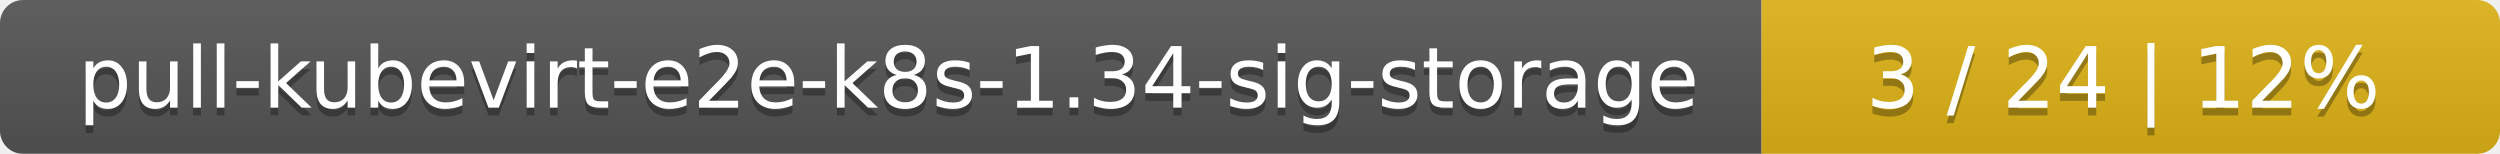
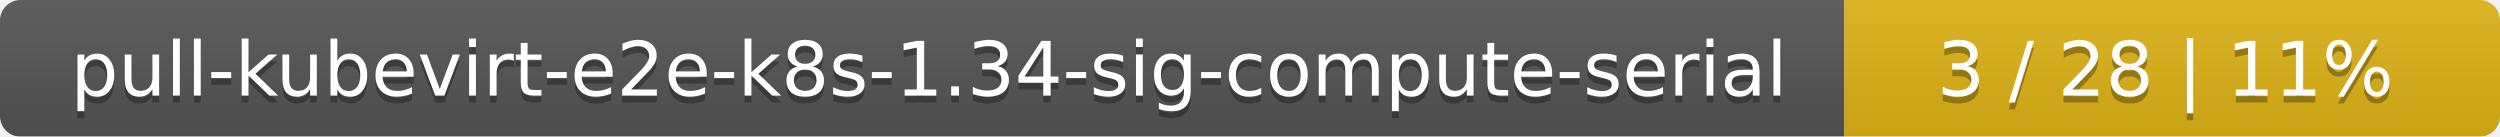
- <svg xmlns="http://www.w3.org/2000/svg" width="325" height="20">
+ <svg xmlns="http://www.w3.org/2000/svg" width="366" height="20">
  <linearGradient id="smooth" x2="0" y2="100%">
    <stop offset="0" stop-color="#bbb" stop-opacity=".1" />
    <stop offset="1" stop-opacity=".1" />
  </linearGradient>
  <mask id="round">
-     <rect width="325" height="20" rx="3" fill="#fff" />
+     <rect width="366" height="20" rx="3" fill="#fff" />
  </mask>
  <g mask="url(#round)">
-     <rect width="229" height="20" fill="#555" />
-     <rect x="229" width="96" height="20" fill="#dfb317" />
-     <rect width="325" height="20" fill="url(#smooth)" />
+     <rect width="270" height="20" fill="#555" />
+     <rect x="270" width="96" height="20" fill="#dfb317" />
+     <rect width="366" height="20" fill="url(#smooth)" />
  </g>
  <g fill="#fff" text-anchor="middle" font-family="DejaVu Sans,Verdana,Geneva,sans-serif" font-size="11">
-     <text x="115.5" y="15" fill="#010101" fill-opacity=".3">pull-kubevirt-e2e-k8s-1.34-sig-storage</text>
-     <text x="115.5" y="14">pull-kubevirt-e2e-k8s-1.34-sig-storage</text>
-     <text x="276" y="15" fill="#010101" fill-opacity=".3">3 / 24    |    12%</text>
-     <text x="276" y="14">3 / 24    |    12%</text>
+     <text x="136" y="15" fill="#010101" fill-opacity=".3">pull-kubevirt-e2e-k8s-1.34-sig-compute-serial</text>
+     <text x="136" y="14">pull-kubevirt-e2e-k8s-1.34-sig-compute-serial</text>
+     <text x="317" y="15" fill="#010101" fill-opacity=".3">3 / 28    |    11%</text>
+     <text x="317" y="14">3 / 28    |    11%</text>
  </g>
</svg>
